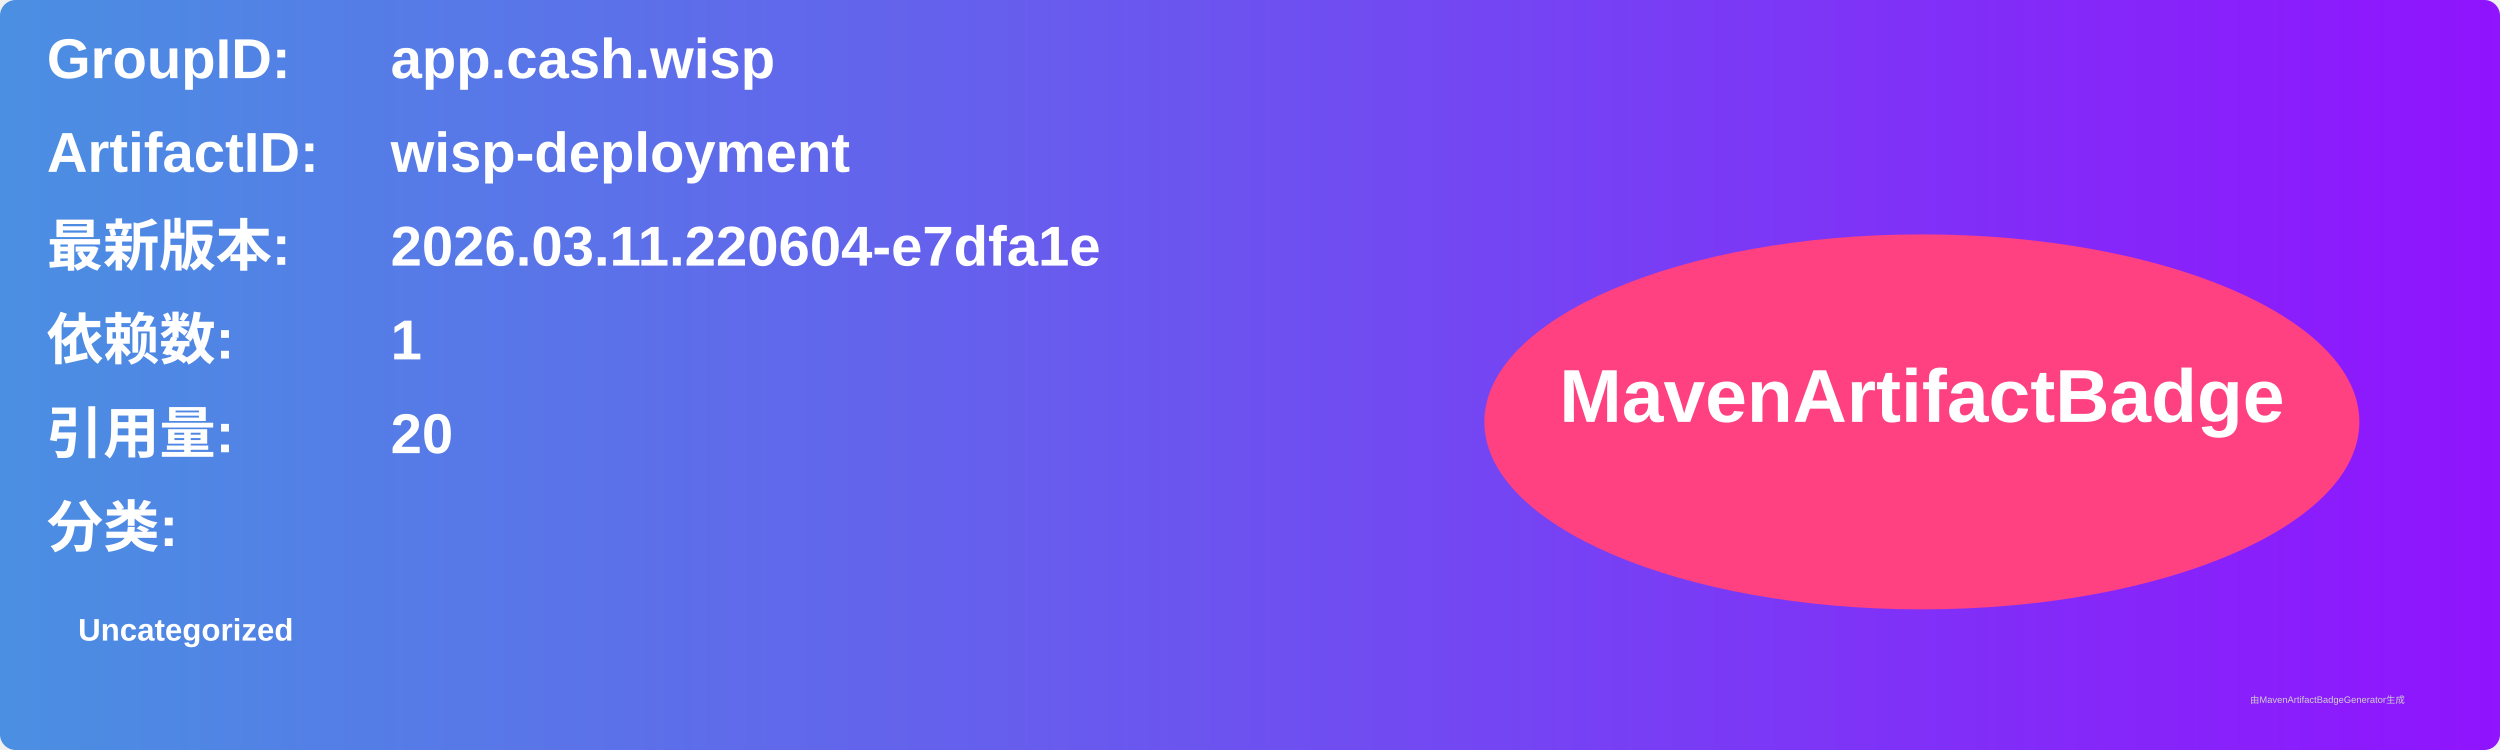
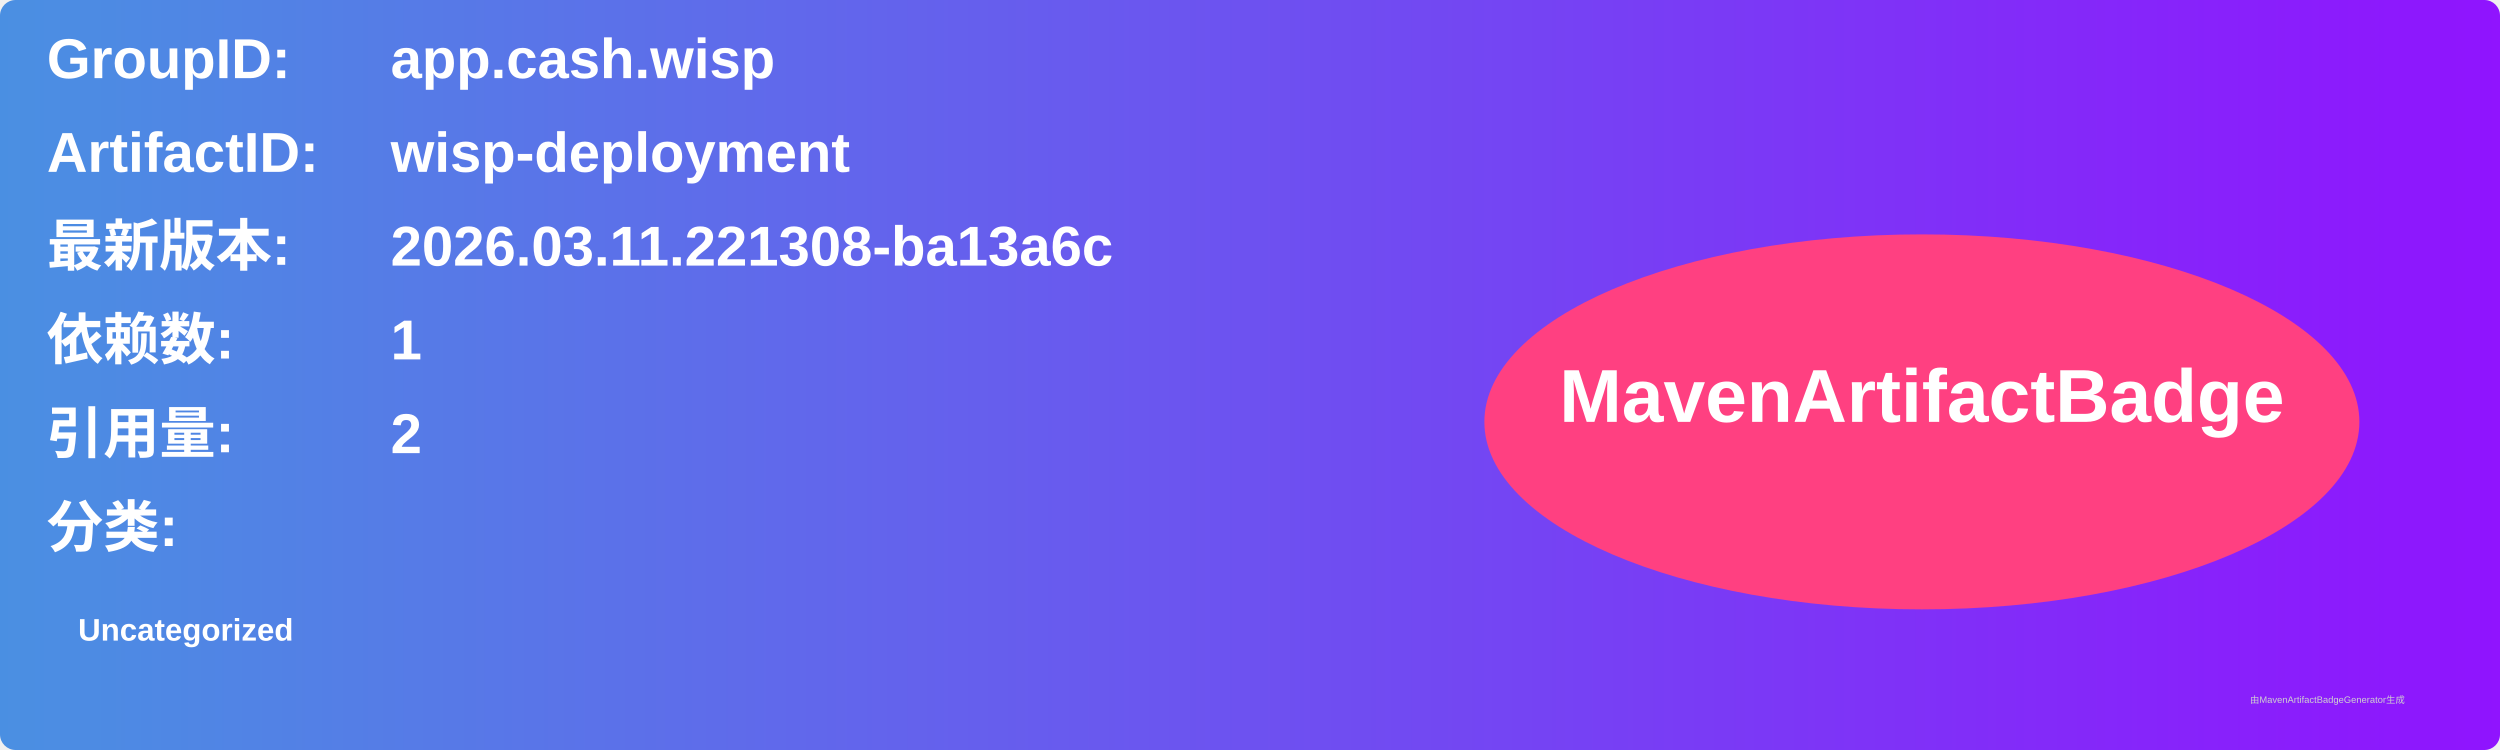
<svg xmlns="http://www.w3.org/2000/svg" width="800" height="240" viewBox="0 0 800 240">
  <linearGradient id="grad" x1="0%" y1="0%" x2="100%" y2="0%">
    <stop offset="0%" stop-color="#4a90e2" />
    <stop offset="100%" stop-color="#9013fe" />
  </linearGradient>
  <rect width="100%" height="100%" rx="5" ry="5" fill="url(#grad)" />
  <g transform="translate(15, 15)">
    <text x="0" y="10" font-family="Arial" font-size="18" fill="white" font-weight="bold" width="260">GroupID:</text>
    <text x="110" y="10" font-family="Arial" font-size="18" fill="white" font-weight="bold" width="460">app.cash.wisp</text>
    <text x="0" y="40" font-family="Arial" font-size="18" fill="white" font-weight="bold" width="260">ArtifactID:</text>
    <text x="110" y="40" font-family="Arial" font-size="18" fill="white" font-weight="bold" width="460">wisp-deployment</text>
    <text x="0" y="70" font-family="Arial" font-size="18" fill="white" font-weight="bold">最新版本:</text>
    <text x="110" y="70" font-family="Arial" font-size="18" fill="white" font-weight="bold">
-       <tspan font-weight="bold">2026.03.11.220604-e7dfa1e</tspan>
+       <tspan font-weight="bold">2026.03.11.221308-ba13a6c</tspan>
    </text>
    <text x="0" y="100" font-family="Arial" font-size="18" fill="white" font-weight="bold">依赖数: </text>
    <text x="110" y="100" font-family="Arial" font-size="18" fill="white">
      <tspan font-weight="bold">1</tspan>
    </text>
    <text x="0" y="130" font-family="Arial" font-size="18" fill="white" font-weight="bold">引用量: </text>
    <text x="110" y="130" font-family="Arial" font-size="18" fill="white">
-       <tspan font-weight="bold">20</tspan>
+       <tspan font-weight="bold">2</tspan>
    </text>
    <text x="0" y="160" font-family="Arial" font-size="18" fill="white" font-weight="bold">分类:</text>
    <text x="10" y="190" font-family="Arial" font-size="10" fill="white">
      <tspan font-weight="bold">Uncategorized</tspan>
    </text>
    <ellipse cx="600" cy="120" rx="140" ry="60" fill="#ff4081" />
    <text x="600" y="120" text-anchor="middle" font-family="Arial" font-size="24" fill="white" font-weight="bold">MavenArtifactBadge</text>
  </g>
  <text x="720" y="225" font-family="Arial" font-size="3" fill="#d0d0d0">由MavenArtifactBadgeGenerator生成</text>
</svg>
